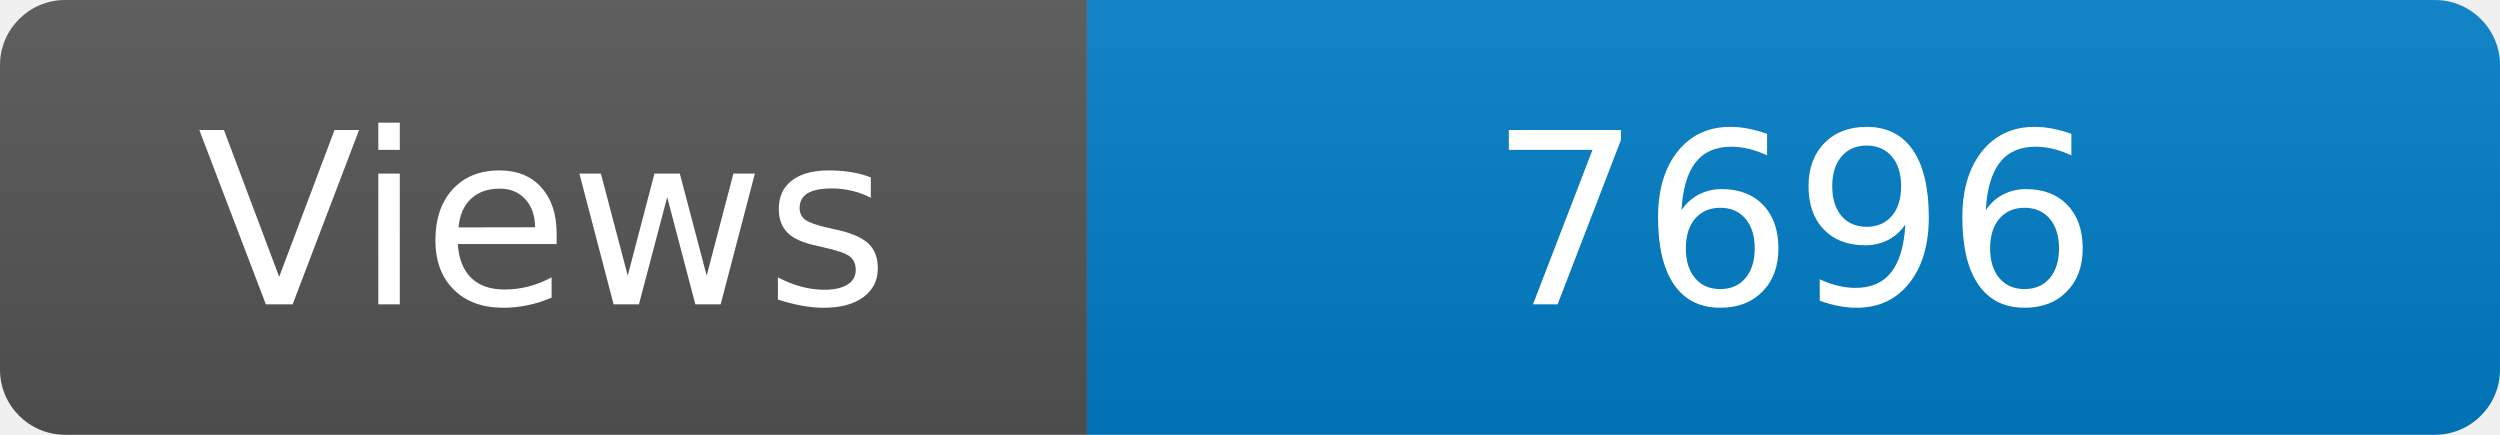
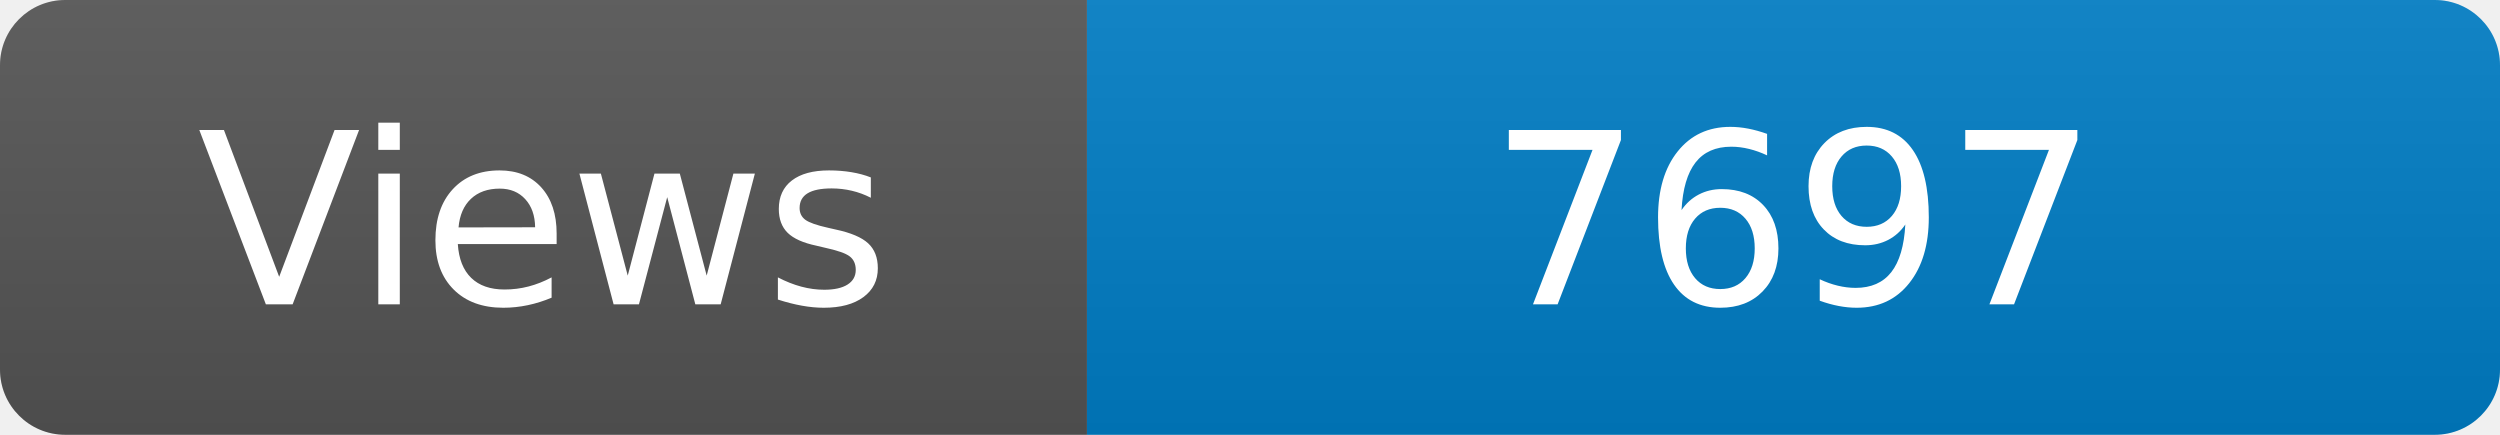
<svg xmlns="http://www.w3.org/2000/svg" width="115" height="20" role="img" aria-label="Maintained?: yes">
  <linearGradient id="s" x2="0" y2="100%">
    <stop offset="0" stop-color="#bbb" stop-opacity=".1" />
    <stop offset="1" stop-opacity=".1" />
  </linearGradient>
  <clipPath id="r">
    <rect width="115" height="20" rx="3" fill="#fff" />
  </clipPath>
  <g clip-path="url(#r)">
    <rect width="50" height="20" fill="#555" />
    <rect x="50" width="160" height="20" fill="#007ec6" />
    <rect width="115" height="20" fill="url(#s)" />
  </g>
  <g fill="#fff" text-anchor="middle" font-family="Verdana,Geneva,DejaVu Sans,sans-serif" font-size="110">
    <text x="250" y="140" transform="scale(.1)" fill="#fff">Views</text>
-     <text x="825" y="140" transform="scale(.1)" fill="#fff">7696</text>
+     <text x="825" y="140" transform="scale(.1)" fill="#fff">7697</text>
  </g>
</svg>
